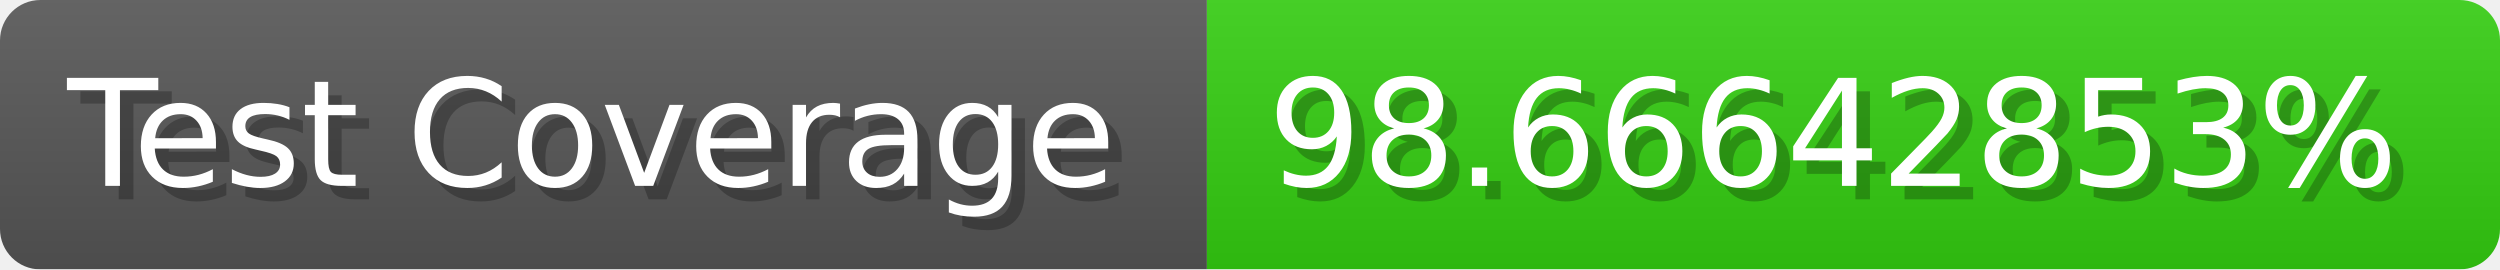
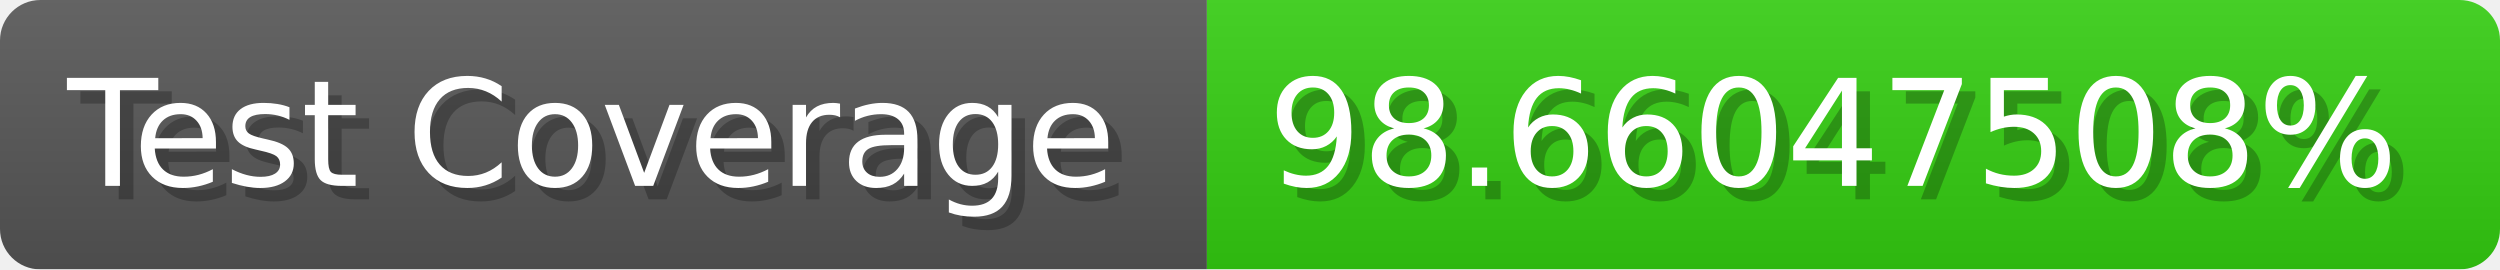
- <svg xmlns="http://www.w3.org/2000/svg" width="185.6" height="20" viewBox="0 0 1856 200" role="img" aria-label="Test Coverage: 98.66642853%">
+ <svg xmlns="http://www.w3.org/2000/svg" width="185.6" height="20" viewBox="0 0 1856 200" role="img" aria-label="Test Coverage: 98.66047508%">
  <linearGradient id="a" x2="0" y2="100%">
    <stop offset="0" stop-opacity=".1" stop-color="#EEE" />
    <stop offset="1" stop-opacity=".1" />
  </linearGradient>
  <mask id="m">
    <rect width="1856" height="200" rx="30" fill="#FFF" />
  </mask>
  <g mask="url(#m)">
    <rect width="896" height="200" fill="#555" />
    <rect width="960" height="200" fill="#3C1" x="896" />
    <rect width="1856" height="200" fill="url(#a)" />
  </g>
  <g aria-hidden="true" fill="#fff" text-anchor="start" font-family="Verdana,DejaVu Sans,sans-serif" font-size="110">
    <text x="60" y="148" textLength="796" fill="#000" opacity="0.25">Test Coverage</text>
    <text x="50" y="138" textLength="796">Test Coverage</text>
-     <text x="951" y="148" textLength="860" fill="#000" opacity="0.25">98.66642853%</text>
-     <text x="941" y="138" textLength="860">98.66642853%</text>
+     <text x="951" y="148" textLength="860" fill="#000" opacity="0.25">98.66047508%</text>
+     <text x="941" y="138" textLength="860">98.66047508%</text>
  </g>
</svg>
